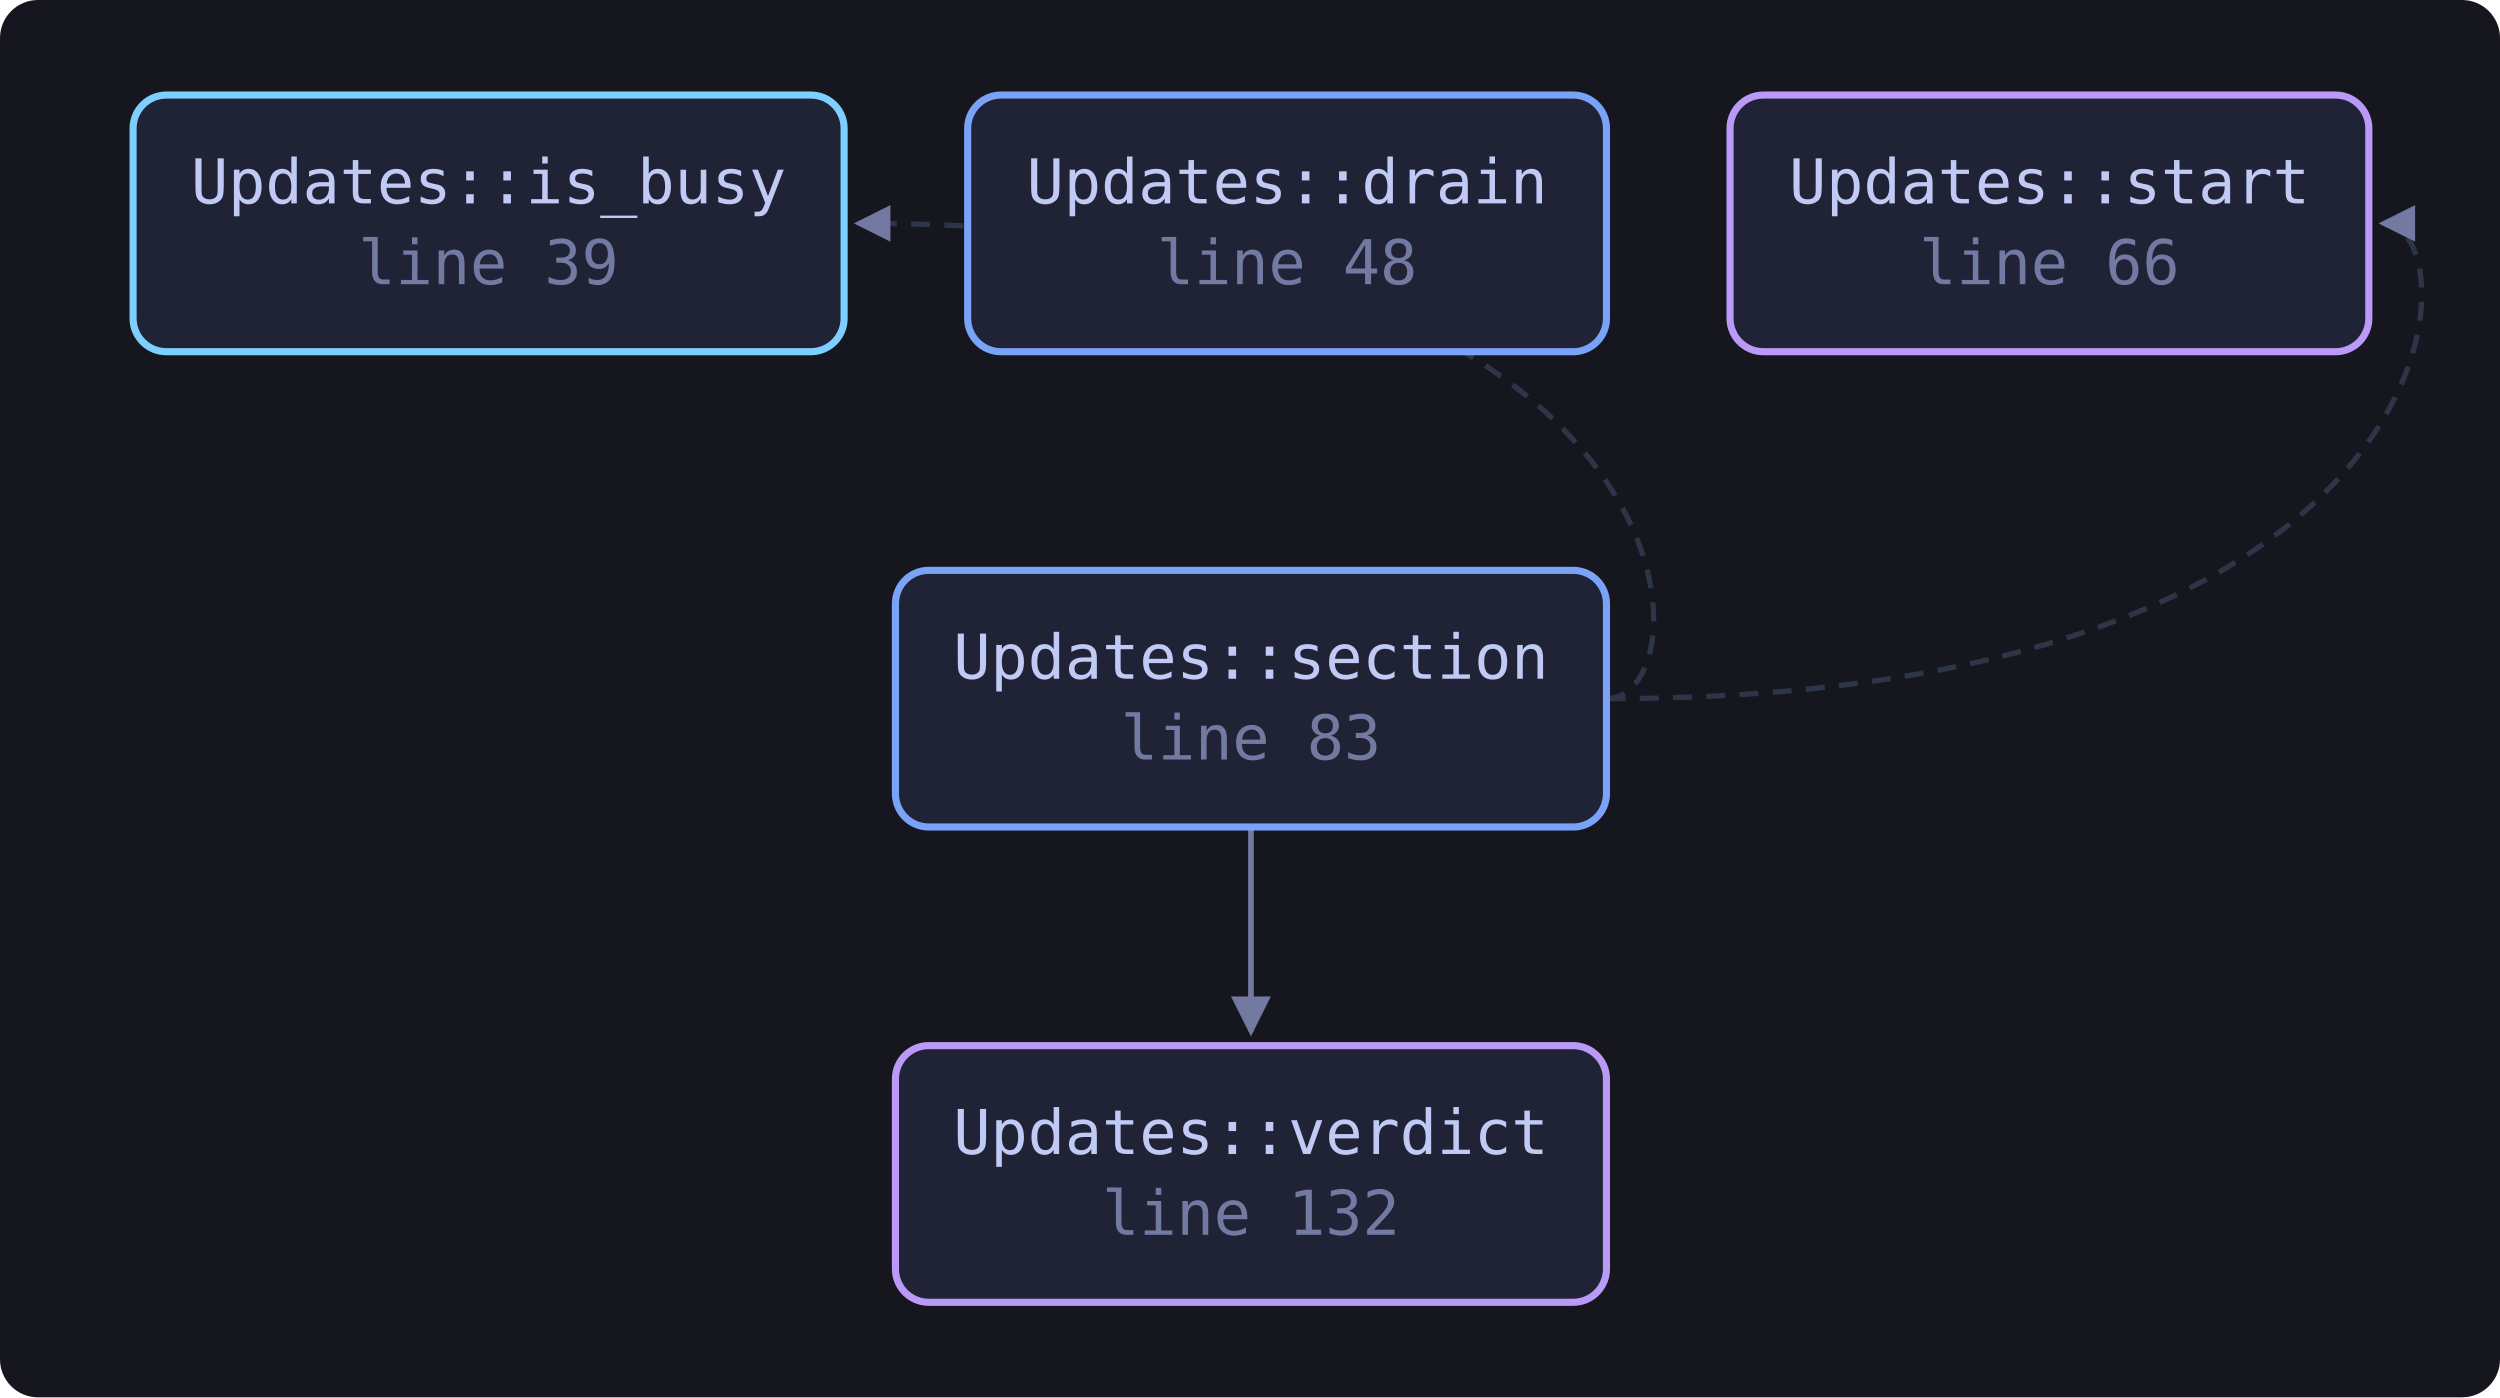
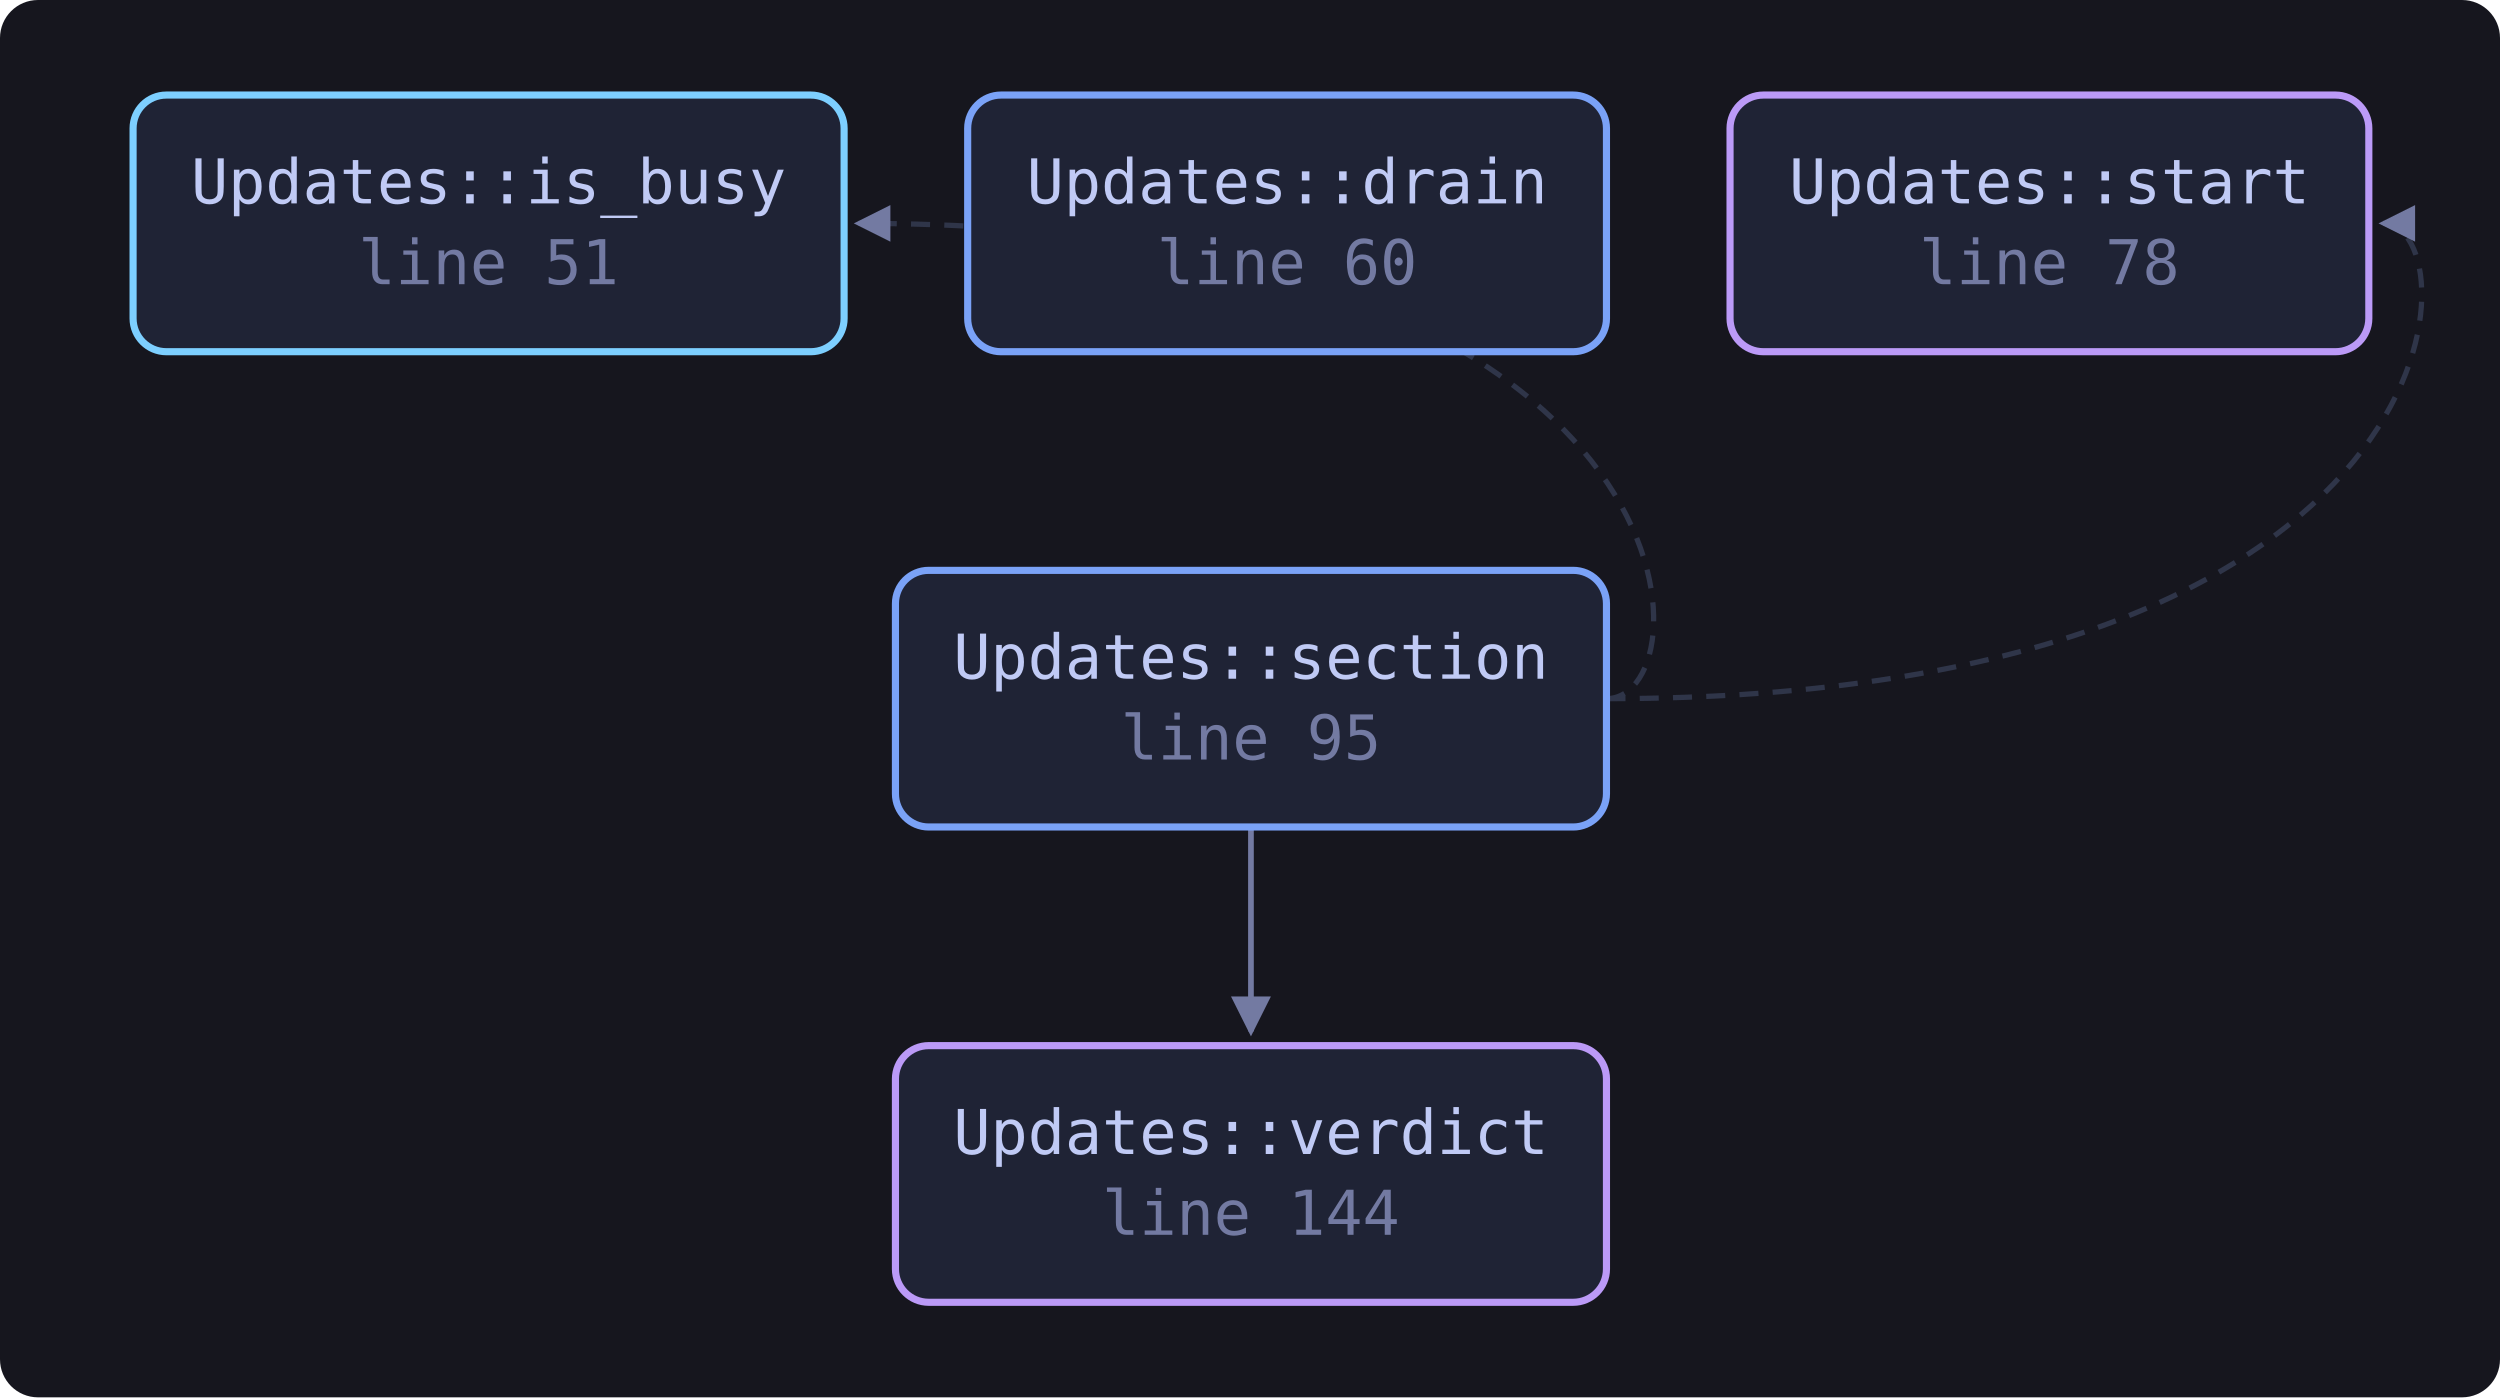
<svg xmlns="http://www.w3.org/2000/svg" viewBox="0 0 526 294" width="526" height="294" style="max-width:100%;height:auto" role="img" aria-label="flowchart">
  <defs>
    <marker id="a" viewBox="0 0 8 8" refX="7" refY="4" markerWidth="7" markerHeight="7" orient="auto-start-reverse">
      <path d="M0 0 L8 4 L0 8 z" fill="var(--muted, #737aa2)" />
    </marker>
  </defs>
  <rect x="0" y="0" width="526" height="294" fill="var(--bg-inset, #16161e)" rx="8" />
  <path d="M338.0 147.0 C 360.0 147.0, 360.0 47.0, 180.6 47.0" fill="none" stroke="var(--border, #2f3549)" stroke-width="1.1" stroke-dasharray="4 3" marker-end="url(#a)" />
  <path d="M338.0 147.0 C 520.4 147.0, 520.4 47.0, 501.4 47.0" fill="none" stroke="var(--border, #2f3549)" stroke-width="1.1" stroke-dasharray="4 3" marker-end="url(#a)" />
  <path d="M263.2 174.0 C 263.2 194.0, 263.2 200.0, 263.2 217.0" fill="none" stroke="var(--muted, #737aa2)" stroke-width="1.2" marker-end="url(#a)" />
-   <a href="https://github.com/tilas01/veilvoice/blob/main/crates/veilvoice-gui/src/updates.rs#L39" target="_blank" rel="noopener noreferrer">
+   <a href="https://github.com/tilas01/veilvoice/blob/main/crates/veilvoice-gui/src/updates.rs#L51" target="_blank" rel="noopener noreferrer">
    <rect x="28.0" y="20.0" width="149.6" height="54.0" rx="7" fill="var(--bg-soft, #1f2335)" stroke="var(--cyan, #7dcfff)" stroke-width="1.5" />
    <text x="102.8" y="42.8" font-family="ui-monospace, SFMono-Regular, Menlo, Consolas, monospace" font-size="13" fill="var(--fg, #c0caf5)" text-anchor="middle">Updates::is_busy</text>
-     <text x="102.8" y="59.8" font-family="ui-monospace, SFMono-Regular, Menlo, Consolas, monospace" font-size="13" fill="var(--muted, #737aa2)" text-anchor="middle">line 39</text>
+     <text x="102.8" y="59.8" font-family="ui-monospace, SFMono-Regular, Menlo, Consolas, monospace" font-size="13" fill="var(--muted, #737aa2)" text-anchor="middle">line 51</text>
  </a>
-   <a href="https://github.com/tilas01/veilvoice/blob/main/crates/veilvoice-gui/src/updates.rs#L48" target="_blank" rel="noopener noreferrer">
+   <a href="https://github.com/tilas01/veilvoice/blob/main/crates/veilvoice-gui/src/updates.rs#L60" target="_blank" rel="noopener noreferrer">
    <rect x="203.6" y="20.0" width="134.4" height="54.0" rx="7" fill="var(--bg-soft, #1f2335)" stroke="var(--accent, #7aa2f7)" stroke-width="1.5" />
    <text x="270.8" y="42.8" font-family="ui-monospace, SFMono-Regular, Menlo, Consolas, monospace" font-size="13" fill="var(--fg, #c0caf5)" text-anchor="middle">Updates::drain</text>
-     <text x="270.8" y="59.8" font-family="ui-monospace, SFMono-Regular, Menlo, Consolas, monospace" font-size="13" fill="var(--muted, #737aa2)" text-anchor="middle">line 48</text>
+     <text x="270.8" y="59.8" font-family="ui-monospace, SFMono-Regular, Menlo, Consolas, monospace" font-size="13" fill="var(--muted, #737aa2)" text-anchor="middle">line 60</text>
  </a>
-   <a href="https://github.com/tilas01/veilvoice/blob/main/crates/veilvoice-gui/src/updates.rs#L66" target="_blank" rel="noopener noreferrer">
+   <a href="https://github.com/tilas01/veilvoice/blob/main/crates/veilvoice-gui/src/updates.rs#L78" target="_blank" rel="noopener noreferrer">
    <rect x="364.0" y="20.0" width="134.4" height="54.0" rx="7" fill="var(--bg-soft, #1f2335)" stroke="var(--accent-2, #bb9af7)" stroke-width="1.5" />
    <text x="431.2" y="42.8" font-family="ui-monospace, SFMono-Regular, Menlo, Consolas, monospace" font-size="13" fill="var(--fg, #c0caf5)" text-anchor="middle">Updates::start</text>
-     <text x="431.2" y="59.8" font-family="ui-monospace, SFMono-Regular, Menlo, Consolas, monospace" font-size="13" fill="var(--muted, #737aa2)" text-anchor="middle">line 66</text>
+     <text x="431.2" y="59.8" font-family="ui-monospace, SFMono-Regular, Menlo, Consolas, monospace" font-size="13" fill="var(--muted, #737aa2)" text-anchor="middle">line 78</text>
  </a>
-   <a href="https://github.com/tilas01/veilvoice/blob/main/crates/veilvoice-gui/src/updates.rs#L83" target="_blank" rel="noopener noreferrer">
+   <a href="https://github.com/tilas01/veilvoice/blob/main/crates/veilvoice-gui/src/updates.rs#L95" target="_blank" rel="noopener noreferrer">
    <rect x="188.4" y="120.0" width="149.6" height="54.0" rx="7" fill="var(--bg-soft, #1f2335)" stroke="var(--accent, #7aa2f7)" stroke-width="1.5" />
    <text x="263.2" y="142.8" font-family="ui-monospace, SFMono-Regular, Menlo, Consolas, monospace" font-size="13" fill="var(--fg, #c0caf5)" text-anchor="middle">Updates::section</text>
-     <text x="263.2" y="159.8" font-family="ui-monospace, SFMono-Regular, Menlo, Consolas, monospace" font-size="13" fill="var(--muted, #737aa2)" text-anchor="middle">line 83</text>
+     <text x="263.2" y="159.8" font-family="ui-monospace, SFMono-Regular, Menlo, Consolas, monospace" font-size="13" fill="var(--muted, #737aa2)" text-anchor="middle">line 95</text>
  </a>
-   <a href="https://github.com/tilas01/veilvoice/blob/main/crates/veilvoice-gui/src/updates.rs#L132" target="_blank" rel="noopener noreferrer">
+   <a href="https://github.com/tilas01/veilvoice/blob/main/crates/veilvoice-gui/src/updates.rs#L144" target="_blank" rel="noopener noreferrer">
    <rect x="188.4" y="220.0" width="149.6" height="54.0" rx="7" fill="var(--bg-soft, #1f2335)" stroke="var(--accent-2, #bb9af7)" stroke-width="1.5" />
    <text x="263.2" y="242.8" font-family="ui-monospace, SFMono-Regular, Menlo, Consolas, monospace" font-size="13" fill="var(--fg, #c0caf5)" text-anchor="middle">Updates::verdict</text>
-     <text x="263.2" y="259.8" font-family="ui-monospace, SFMono-Regular, Menlo, Consolas, monospace" font-size="13" fill="var(--muted, #737aa2)" text-anchor="middle">line 132</text>
+     <text x="263.2" y="259.8" font-family="ui-monospace, SFMono-Regular, Menlo, Consolas, monospace" font-size="13" fill="var(--muted, #737aa2)" text-anchor="middle">line 144</text>
  </a>
</svg>
